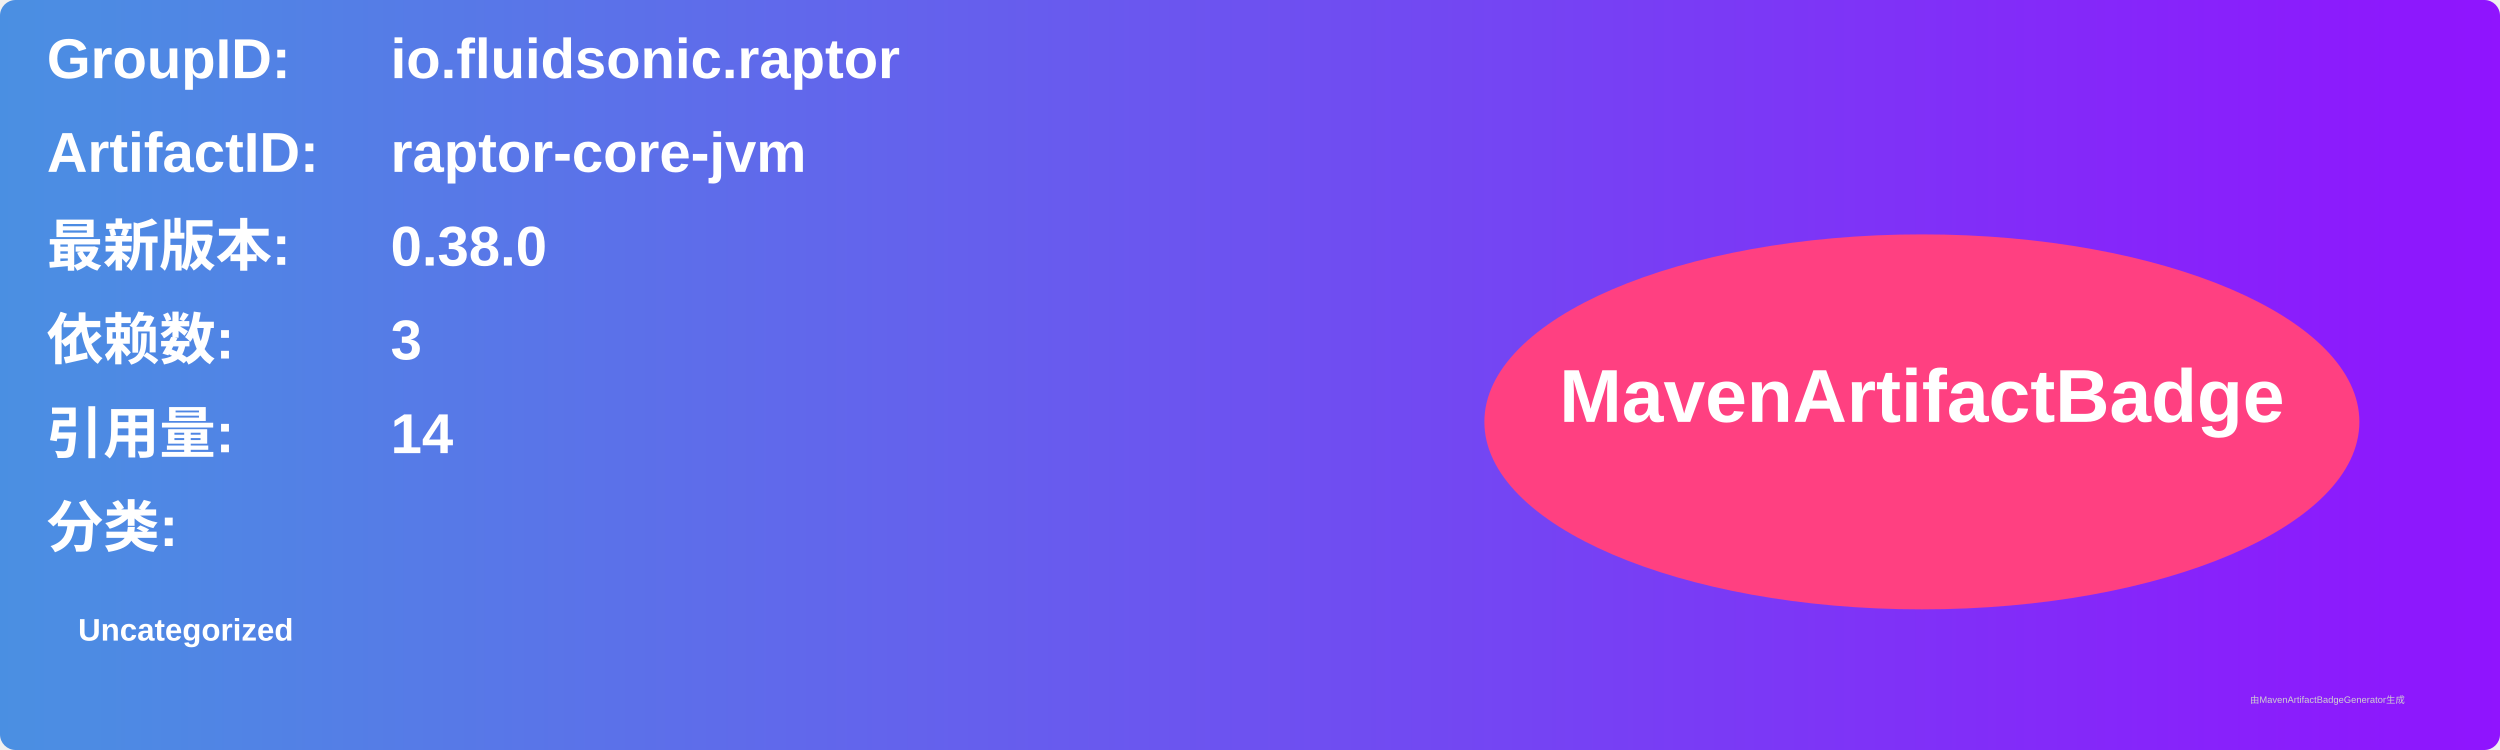
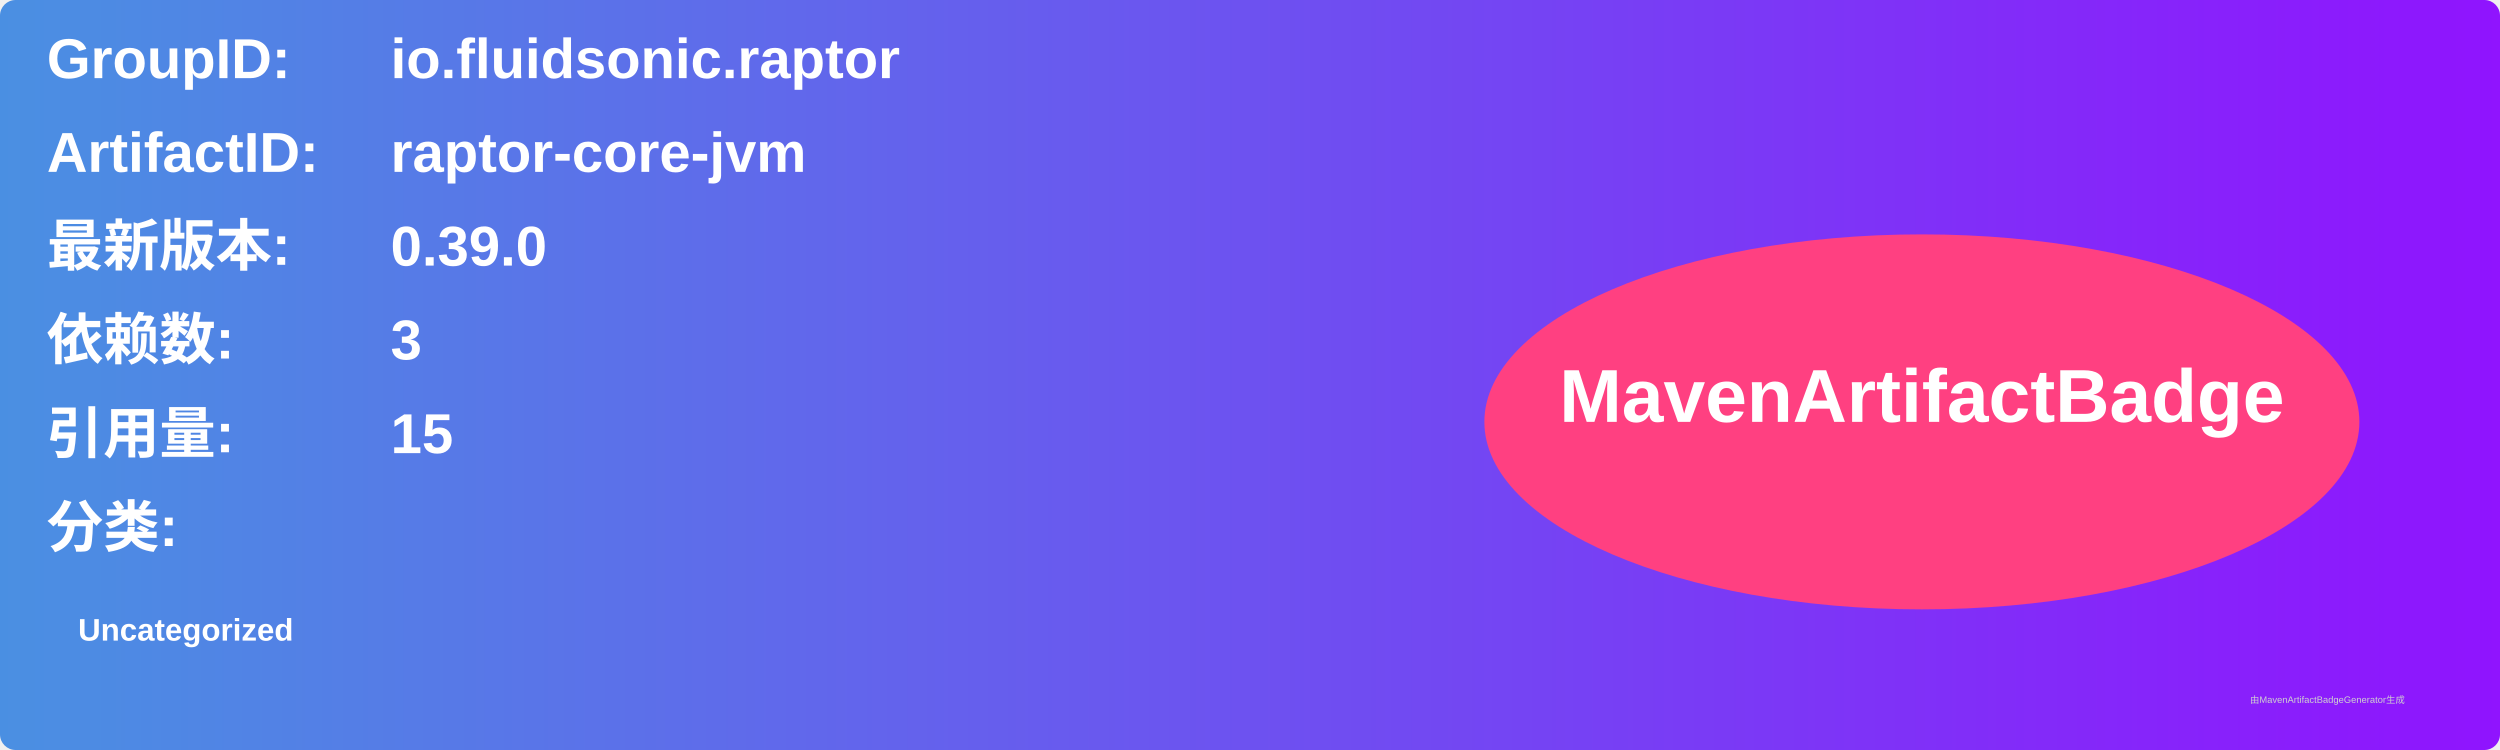
<svg xmlns="http://www.w3.org/2000/svg" width="800" height="240" viewBox="0 0 800 240">
  <linearGradient id="grad" x1="0%" y1="0%" x2="100%" y2="0%">
    <stop offset="0%" stop-color="#4a90e2" />
    <stop offset="100%" stop-color="#9013fe" />
  </linearGradient>
  <rect width="100%" height="100%" rx="5" ry="5" fill="url(#grad)" />
  <g transform="translate(15, 15)">
    <text x="0" y="10" font-family="Arial" font-size="18" fill="white" font-weight="bold" width="260">GroupID:</text>
    <text x="110" y="10" font-family="Arial" font-size="18" fill="white" font-weight="bold" width="460">io.fluidsonic.raptor</text>
    <text x="0" y="40" font-family="Arial" font-size="18" fill="white" font-weight="bold" width="260">ArtifactID:</text>
    <text x="110" y="40" font-family="Arial" font-size="18" fill="white" font-weight="bold" width="460">raptor-core-jvm</text>
    <text x="0" y="70" font-family="Arial" font-size="18" fill="white" font-weight="bold">最新版本:</text>
    <text x="110" y="70" font-family="Arial" font-size="18" fill="white" font-weight="bold">
-       <tspan font-weight="bold">0.38.0</tspan>
+       <tspan font-weight="bold">0.39.0</tspan>
    </text>
    <text x="0" y="100" font-family="Arial" font-size="18" fill="white" font-weight="bold">依赖数: </text>
    <text x="110" y="100" font-family="Arial" font-size="18" fill="white">
      <tspan font-weight="bold">3</tspan>
    </text>
    <text x="0" y="130" font-family="Arial" font-size="18" fill="white" font-weight="bold">引用量: </text>
    <text x="110" y="130" font-family="Arial" font-size="18" fill="white">
-       <tspan font-weight="bold">14</tspan>
+       <tspan font-weight="bold">15</tspan>
    </text>
    <text x="0" y="160" font-family="Arial" font-size="18" fill="white" font-weight="bold">分类:</text>
    <text x="10" y="190" font-family="Arial" font-size="10" fill="white">
      <tspan font-weight="bold">Uncategorized</tspan>
    </text>
    <ellipse cx="600" cy="120" rx="140" ry="60" fill="#ff4081" />
    <text x="600" y="120" text-anchor="middle" font-family="Arial" font-size="24" fill="white" font-weight="bold">MavenArtifactBadge</text>
  </g>
  <text x="720" y="225" font-family="Arial" font-size="3" fill="#d0d0d0">由MavenArtifactBadgeGenerator生成</text>
</svg>
